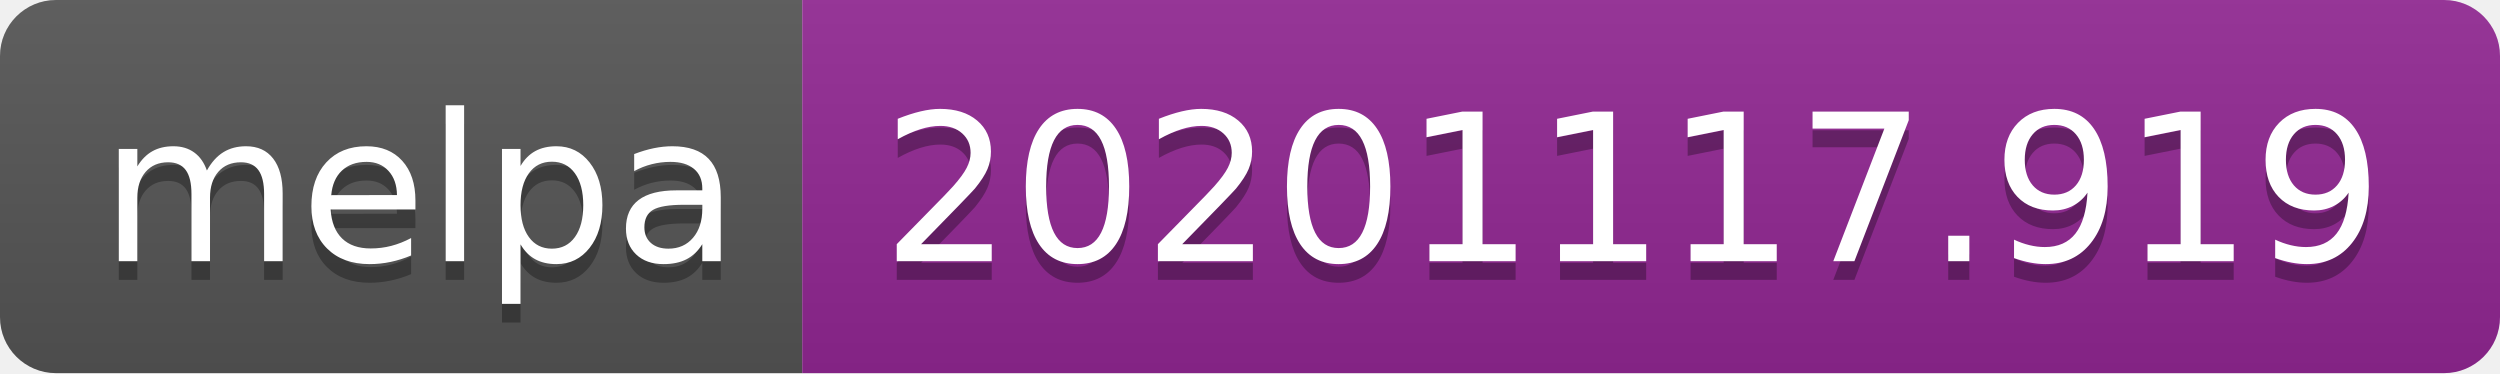
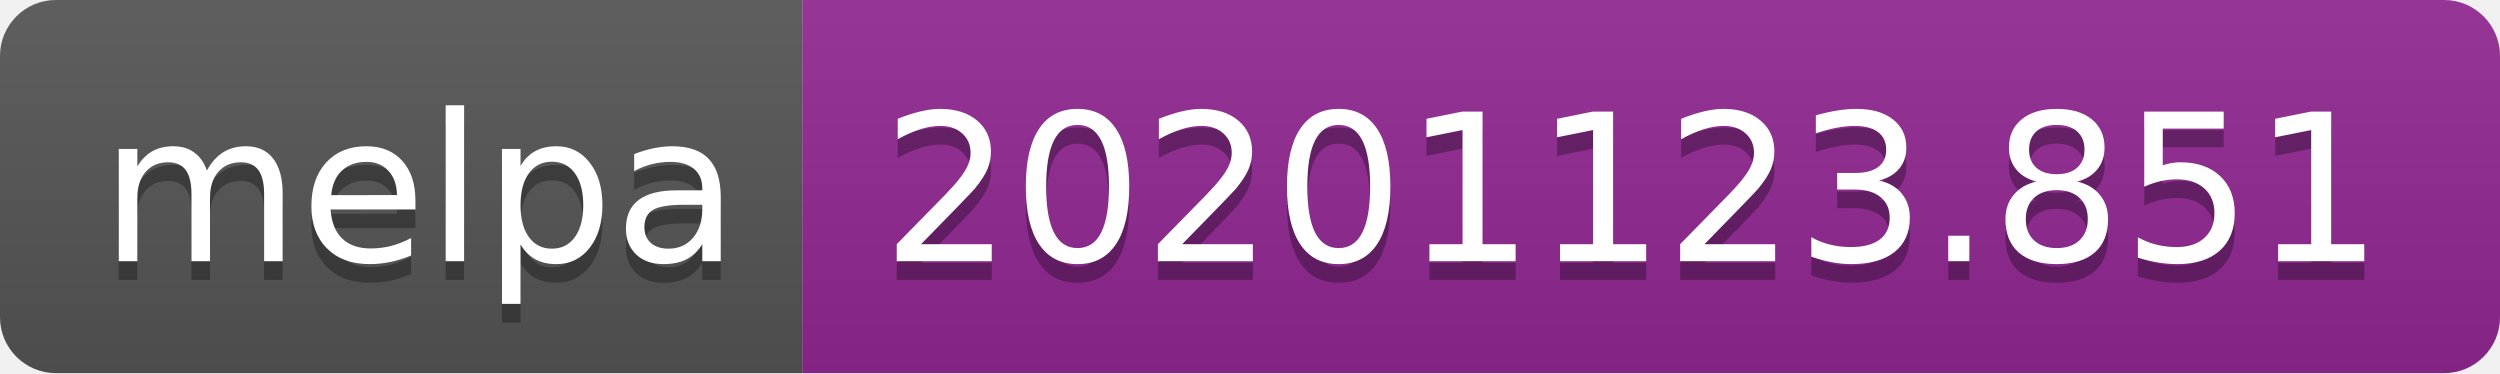
- <svg xmlns="http://www.w3.org/2000/svg" width="134" height="20" role="img" aria-label="melpa: 20201117.919">
+ <svg xmlns="http://www.w3.org/2000/svg" width="134" height="20" role="img" aria-label="melpa: 20201123.851">
  <linearGradient id="s" x2="0" y2="100%">
    <stop offset="0" stop-color="#bbb" stop-opacity=".1" />
    <stop offset="1" stop-opacity=".1" />
  </linearGradient>
  <clipPath id="r">
    <rect width="134" height="20" rx="3" fill="#fff" />
  </clipPath>
  <g clip-path="url(#r)">
    <rect width="43" height="20" fill="#555" />
    <rect x="43" width="91" height="20" fill="#922793" />
    <rect width="134" height="20" fill="url(#s)" />
  </g>
  <g fill="#fff" text-anchor="middle" font-family="Verdana,Geneva,DejaVu Sans,sans-serif" text-rendering="geometricPrecision" font-size="110">
    <text aria-hidden="true" x="225" y="150" fill="#010101" fill-opacity=".3" transform="scale(.1)" textLength="330">melpa</text>
    <text x="225" y="140" transform="scale(.1)" fill="#fff" textLength="330">melpa</text>
-     <text aria-hidden="true" x="875" y="150" fill="#010101" fill-opacity=".3" transform="scale(.1)" textLength="810">20201117.919</text>
-     <text x="875" y="140" transform="scale(.1)" fill="#fff" textLength="810">20201117.919</text>
+     <text aria-hidden="true" x="875" y="150" fill="#010101" fill-opacity=".3" transform="scale(.1)" textLength="810">20201123.851</text>
+     <text x="875" y="140" transform="scale(.1)" fill="#fff" textLength="810">20201123.851</text>
  </g>
</svg>
